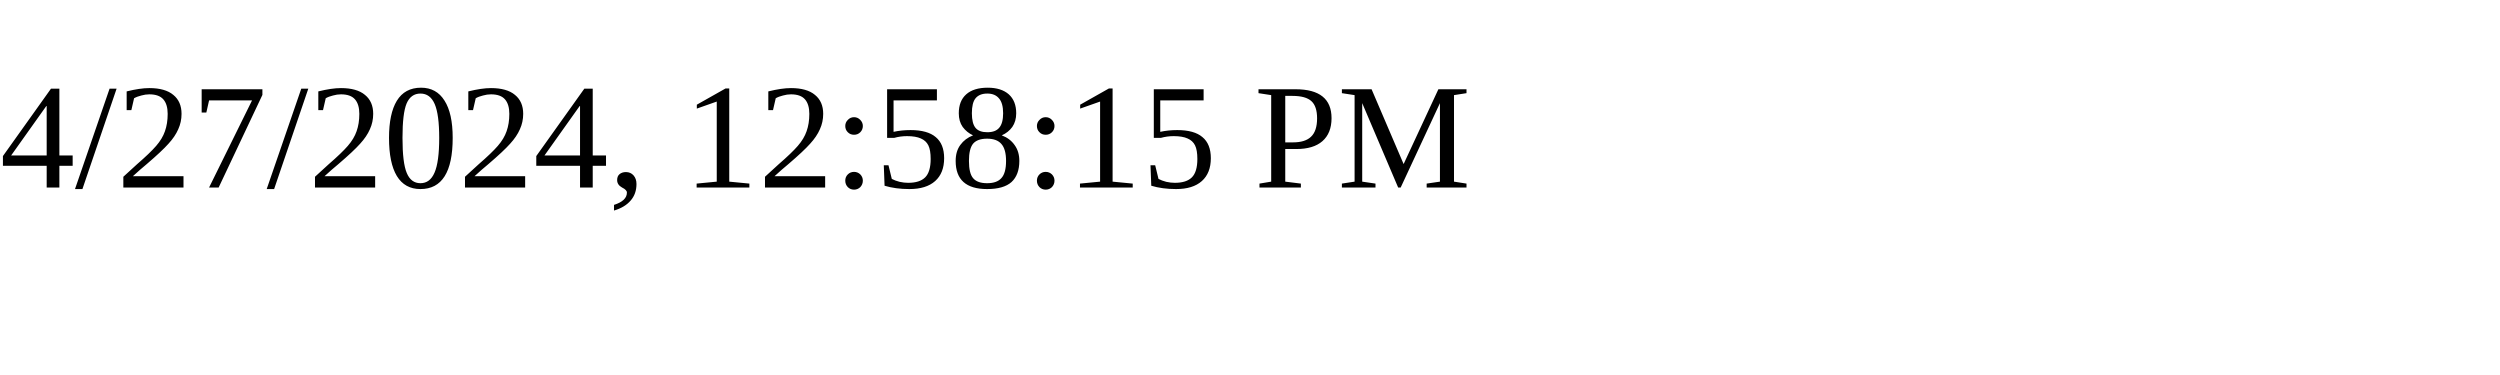
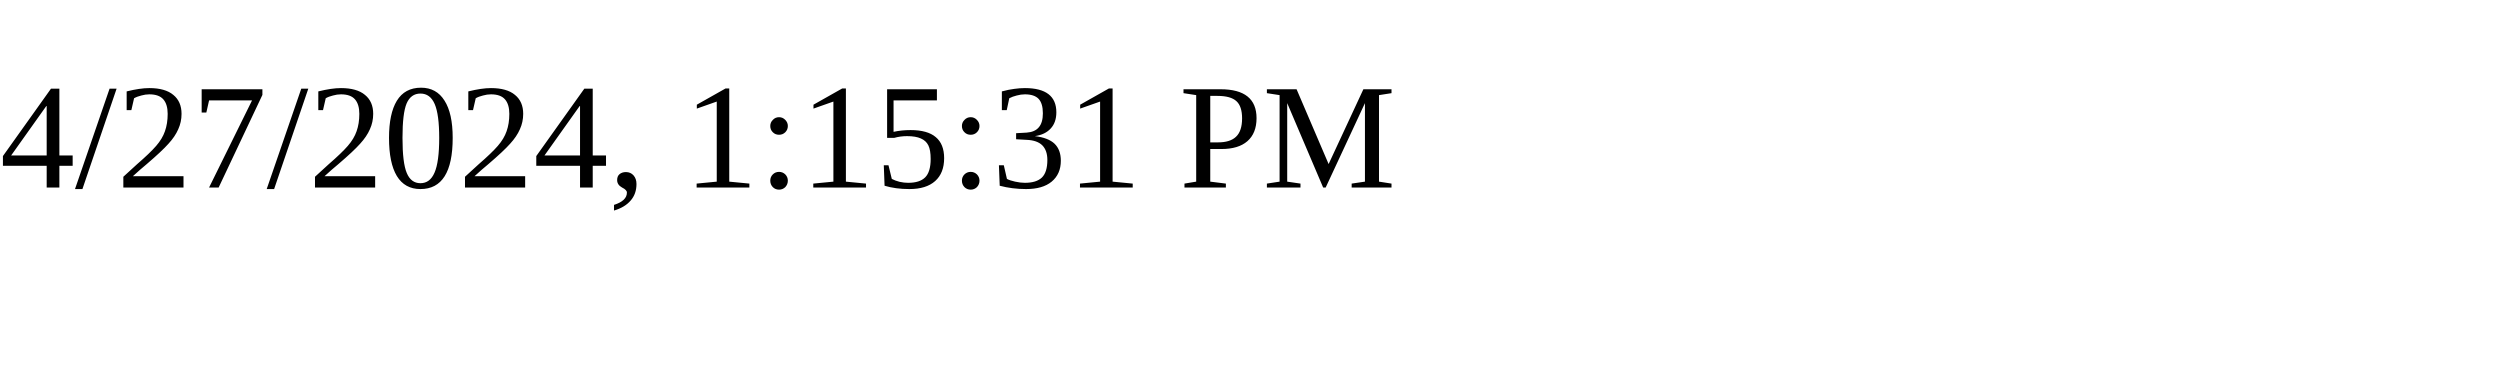
<svg xmlns="http://www.w3.org/2000/svg" height="30" width="200">
-   <text x="0" y="15">4/27/2024, 12:58:15 PM</text>
+   <text x="0" y="15">4/27/2024, 1:15:31 PM</text>
</svg>
